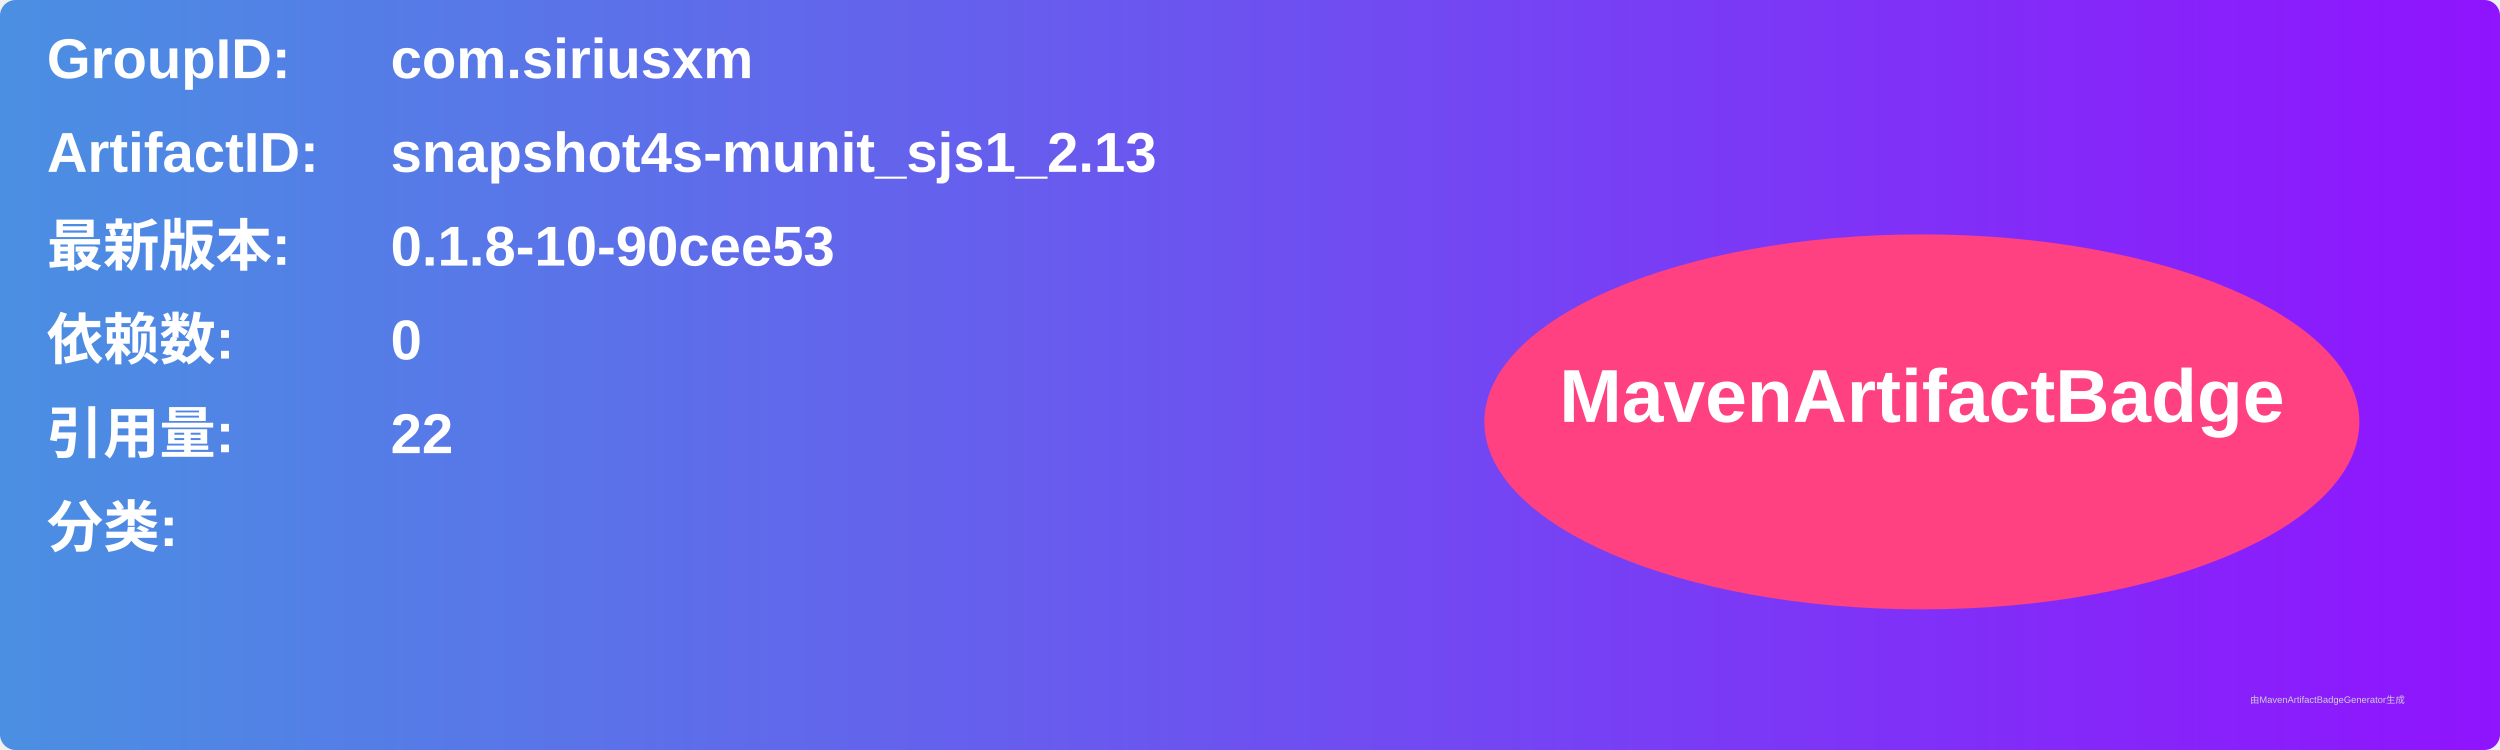
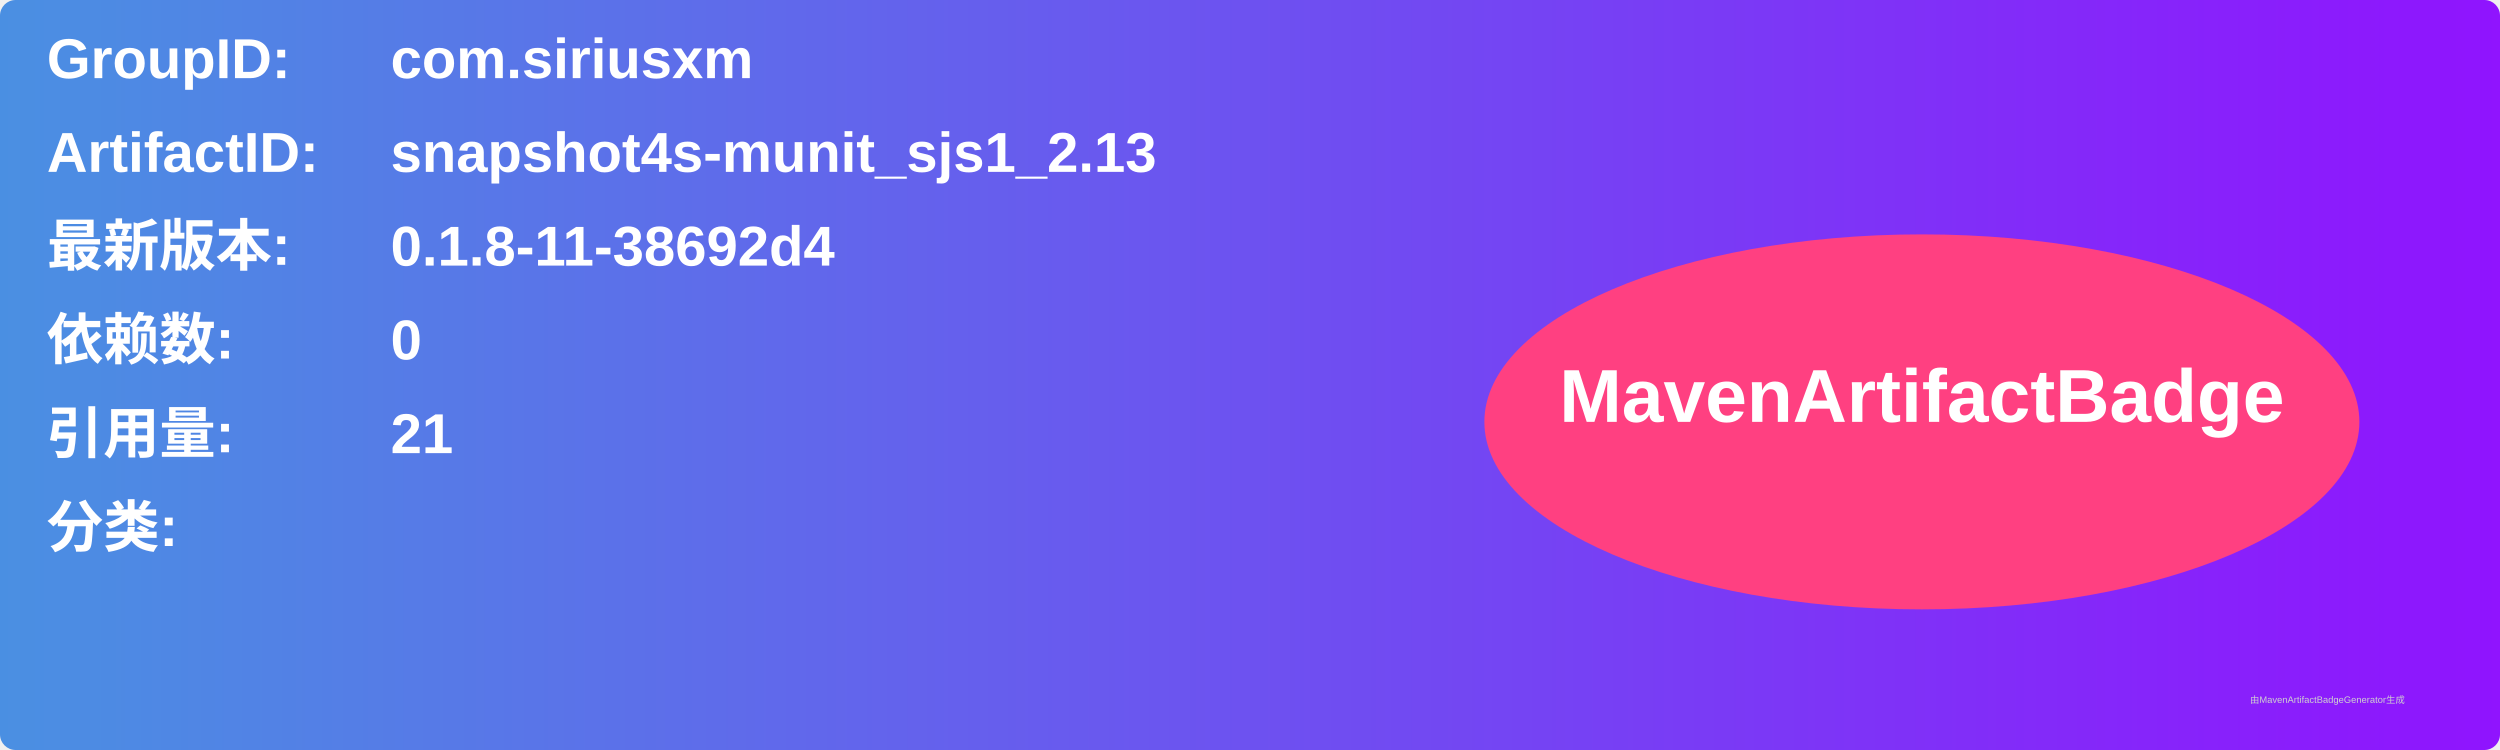
<svg xmlns="http://www.w3.org/2000/svg" width="800" height="240" viewBox="0 0 800 240">
  <linearGradient id="grad" x1="0%" y1="0%" x2="100%" y2="0%">
    <stop offset="0%" stop-color="#4a90e2" />
    <stop offset="100%" stop-color="#9013fe" />
  </linearGradient>
  <rect width="100%" height="100%" rx="5" ry="5" fill="url(#grad)" />
  <g transform="translate(15, 15)">
    <text x="0" y="10" font-family="Arial" font-size="18" fill="white" font-weight="bold" width="260">GroupID:</text>
    <text x="110" y="10" font-family="Arial" font-size="18" fill="white" font-weight="bold" width="460">com.siriusxm</text>
    <text x="0" y="40" font-family="Arial" font-size="18" fill="white" font-weight="bold" width="260">ArtifactID:</text>
    <text x="110" y="40" font-family="Arial" font-size="18" fill="white" font-weight="bold" width="460">snapshot4s-munit_sjs1_2.13</text>
    <text x="0" y="70" font-family="Arial" font-size="18" fill="white" font-weight="bold">最新版本:</text>
    <text x="110" y="70" font-family="Arial" font-size="18" fill="white" font-weight="bold">
-       <tspan font-weight="bold">0.1.8-10-90cee53</tspan>
+       <tspan font-weight="bold">0.1.8-11-38692d4</tspan>
    </text>
    <text x="0" y="100" font-family="Arial" font-size="18" fill="white" font-weight="bold">依赖数: </text>
    <text x="110" y="100" font-family="Arial" font-size="18" fill="white">
      <tspan font-weight="bold">0</tspan>
    </text>
    <text x="0" y="130" font-family="Arial" font-size="18" fill="white" font-weight="bold">引用量: </text>
    <text x="110" y="130" font-family="Arial" font-size="18" fill="white">
-       <tspan font-weight="bold">22</tspan>
+       <tspan font-weight="bold">21</tspan>
    </text>
    <text x="0" y="160" font-family="Arial" font-size="18" fill="white" font-weight="bold">分类:</text>
    <text x="10" y="190" font-family="Arial" font-size="10" fill="white">
      <tspan font-weight="bold" />
    </text>
    <ellipse cx="600" cy="120" rx="140" ry="60" fill="#ff4081" />
    <text x="600" y="120" text-anchor="middle" font-family="Arial" font-size="24" fill="white" font-weight="bold">MavenArtifactBadge</text>
  </g>
  <text x="720" y="225" font-family="Arial" font-size="3" fill="#d0d0d0">由MavenArtifactBadgeGenerator生成</text>
</svg>
